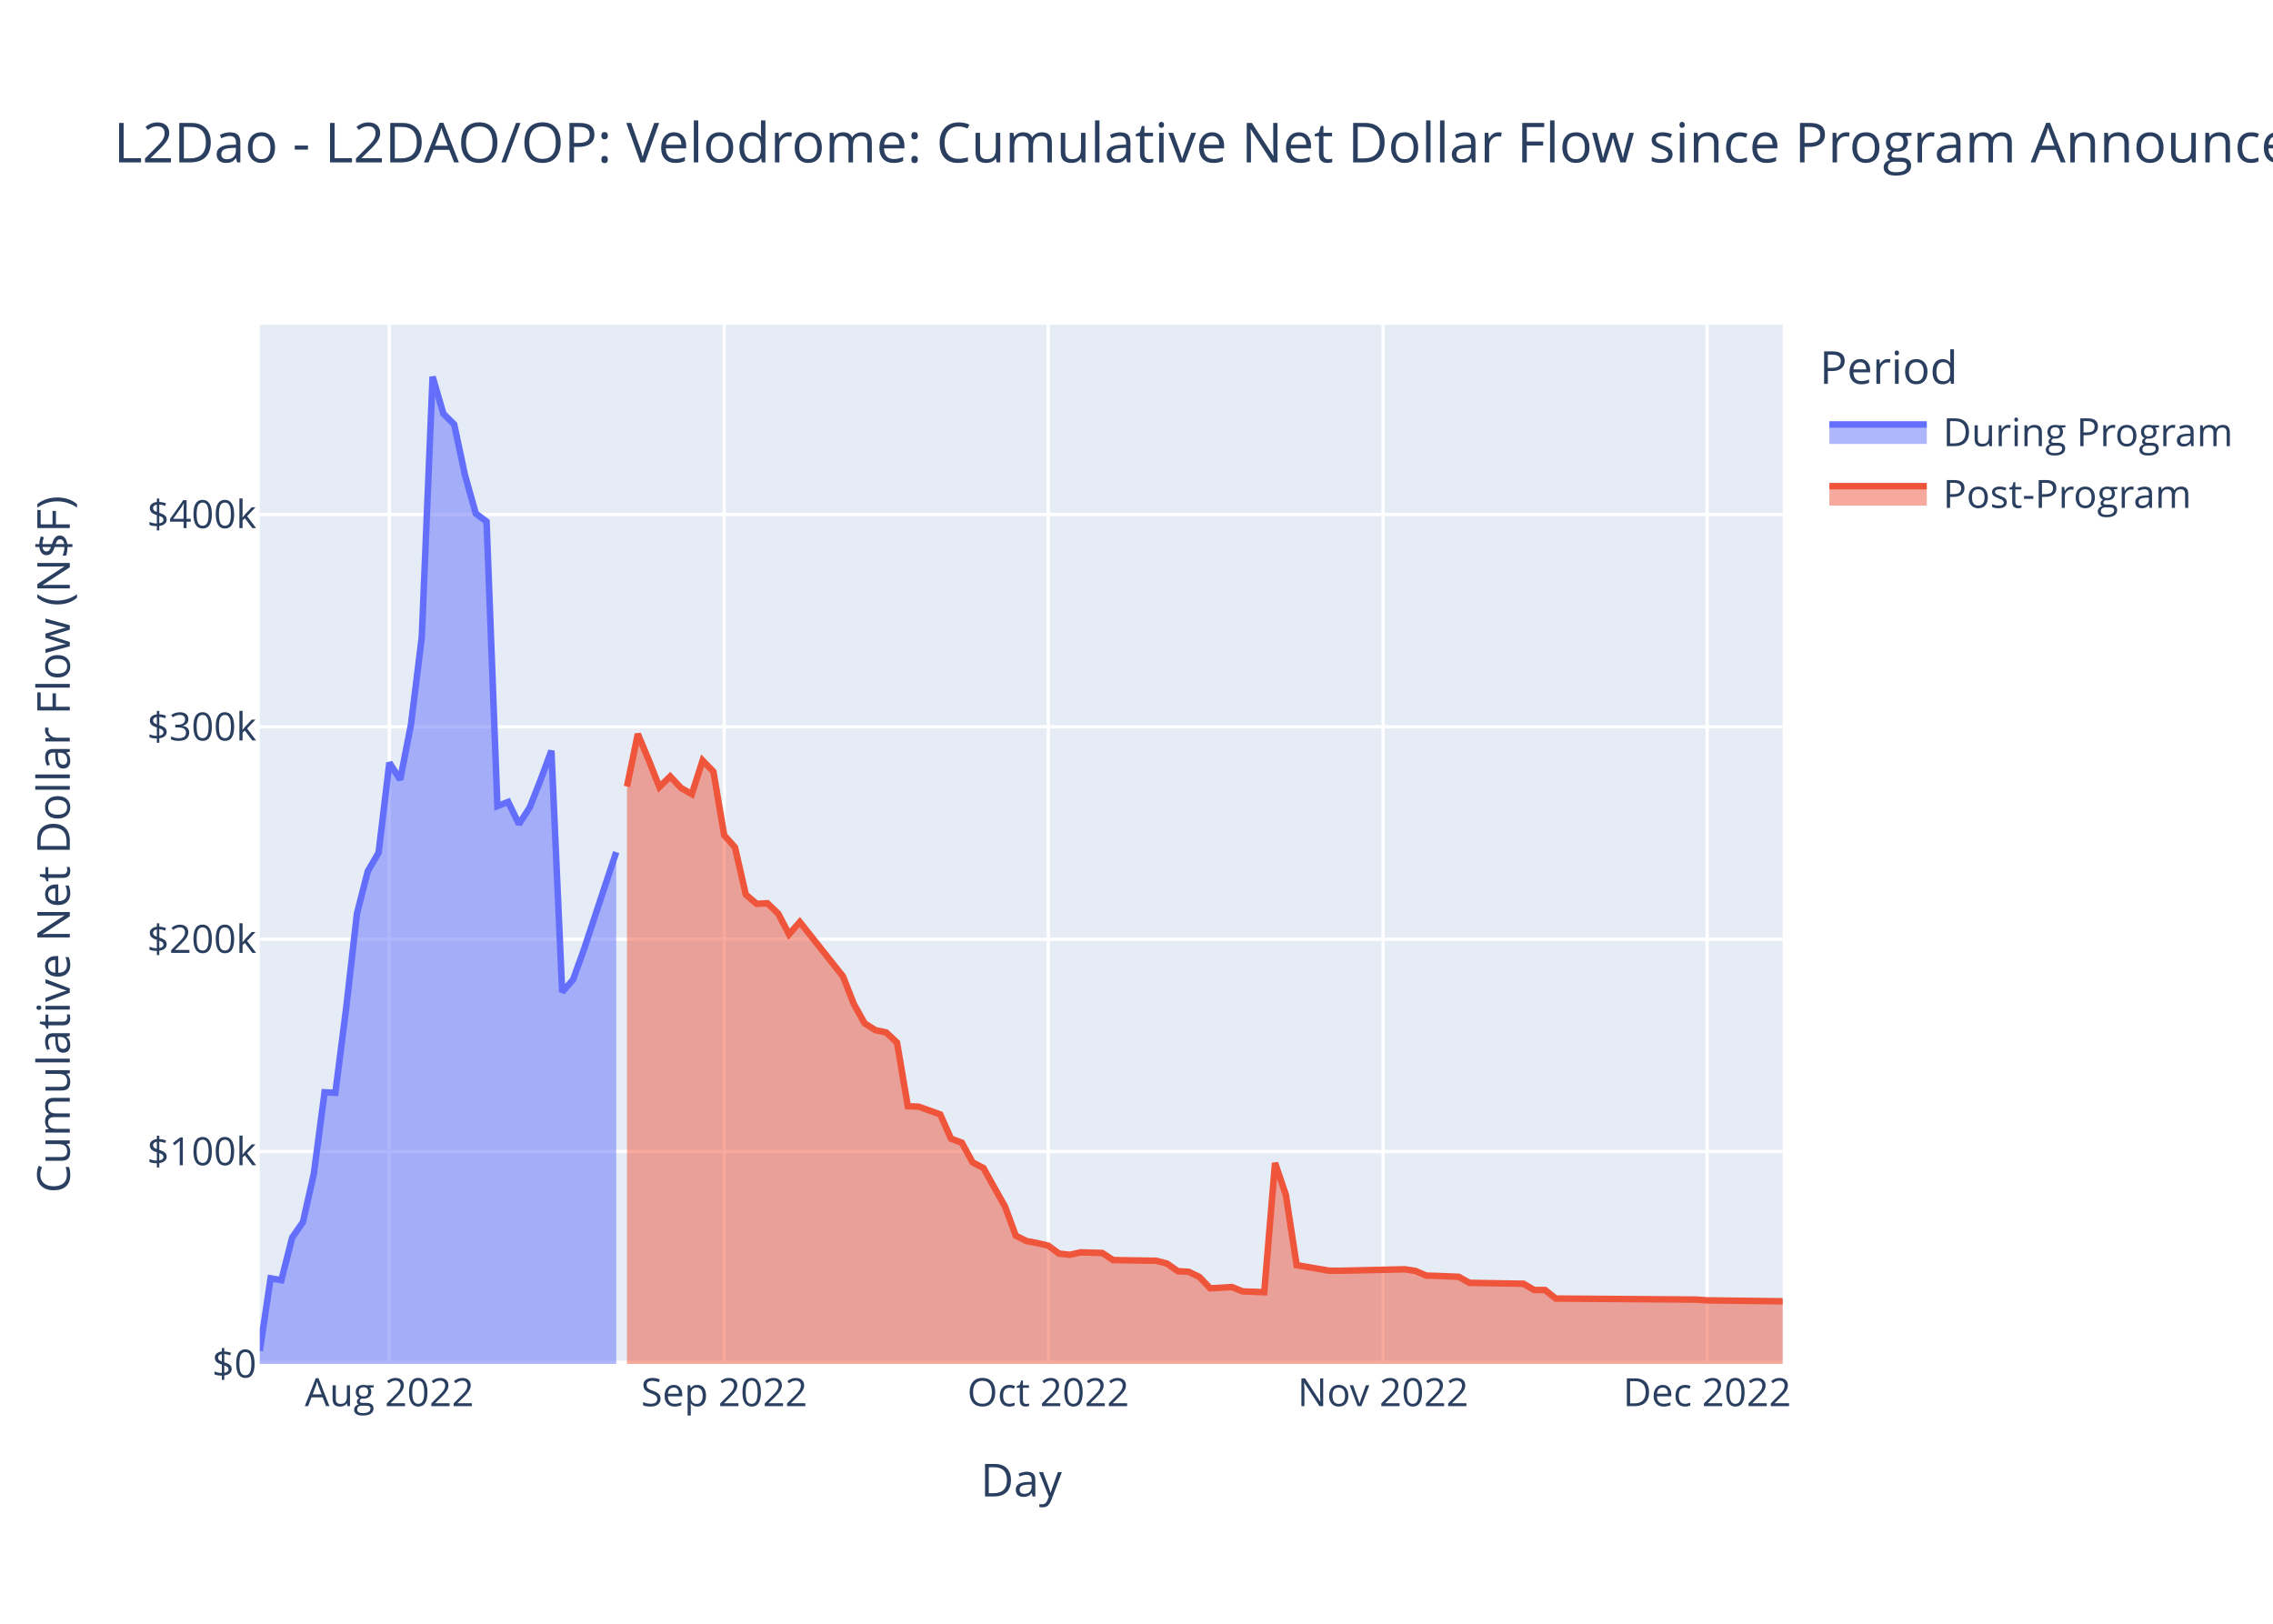
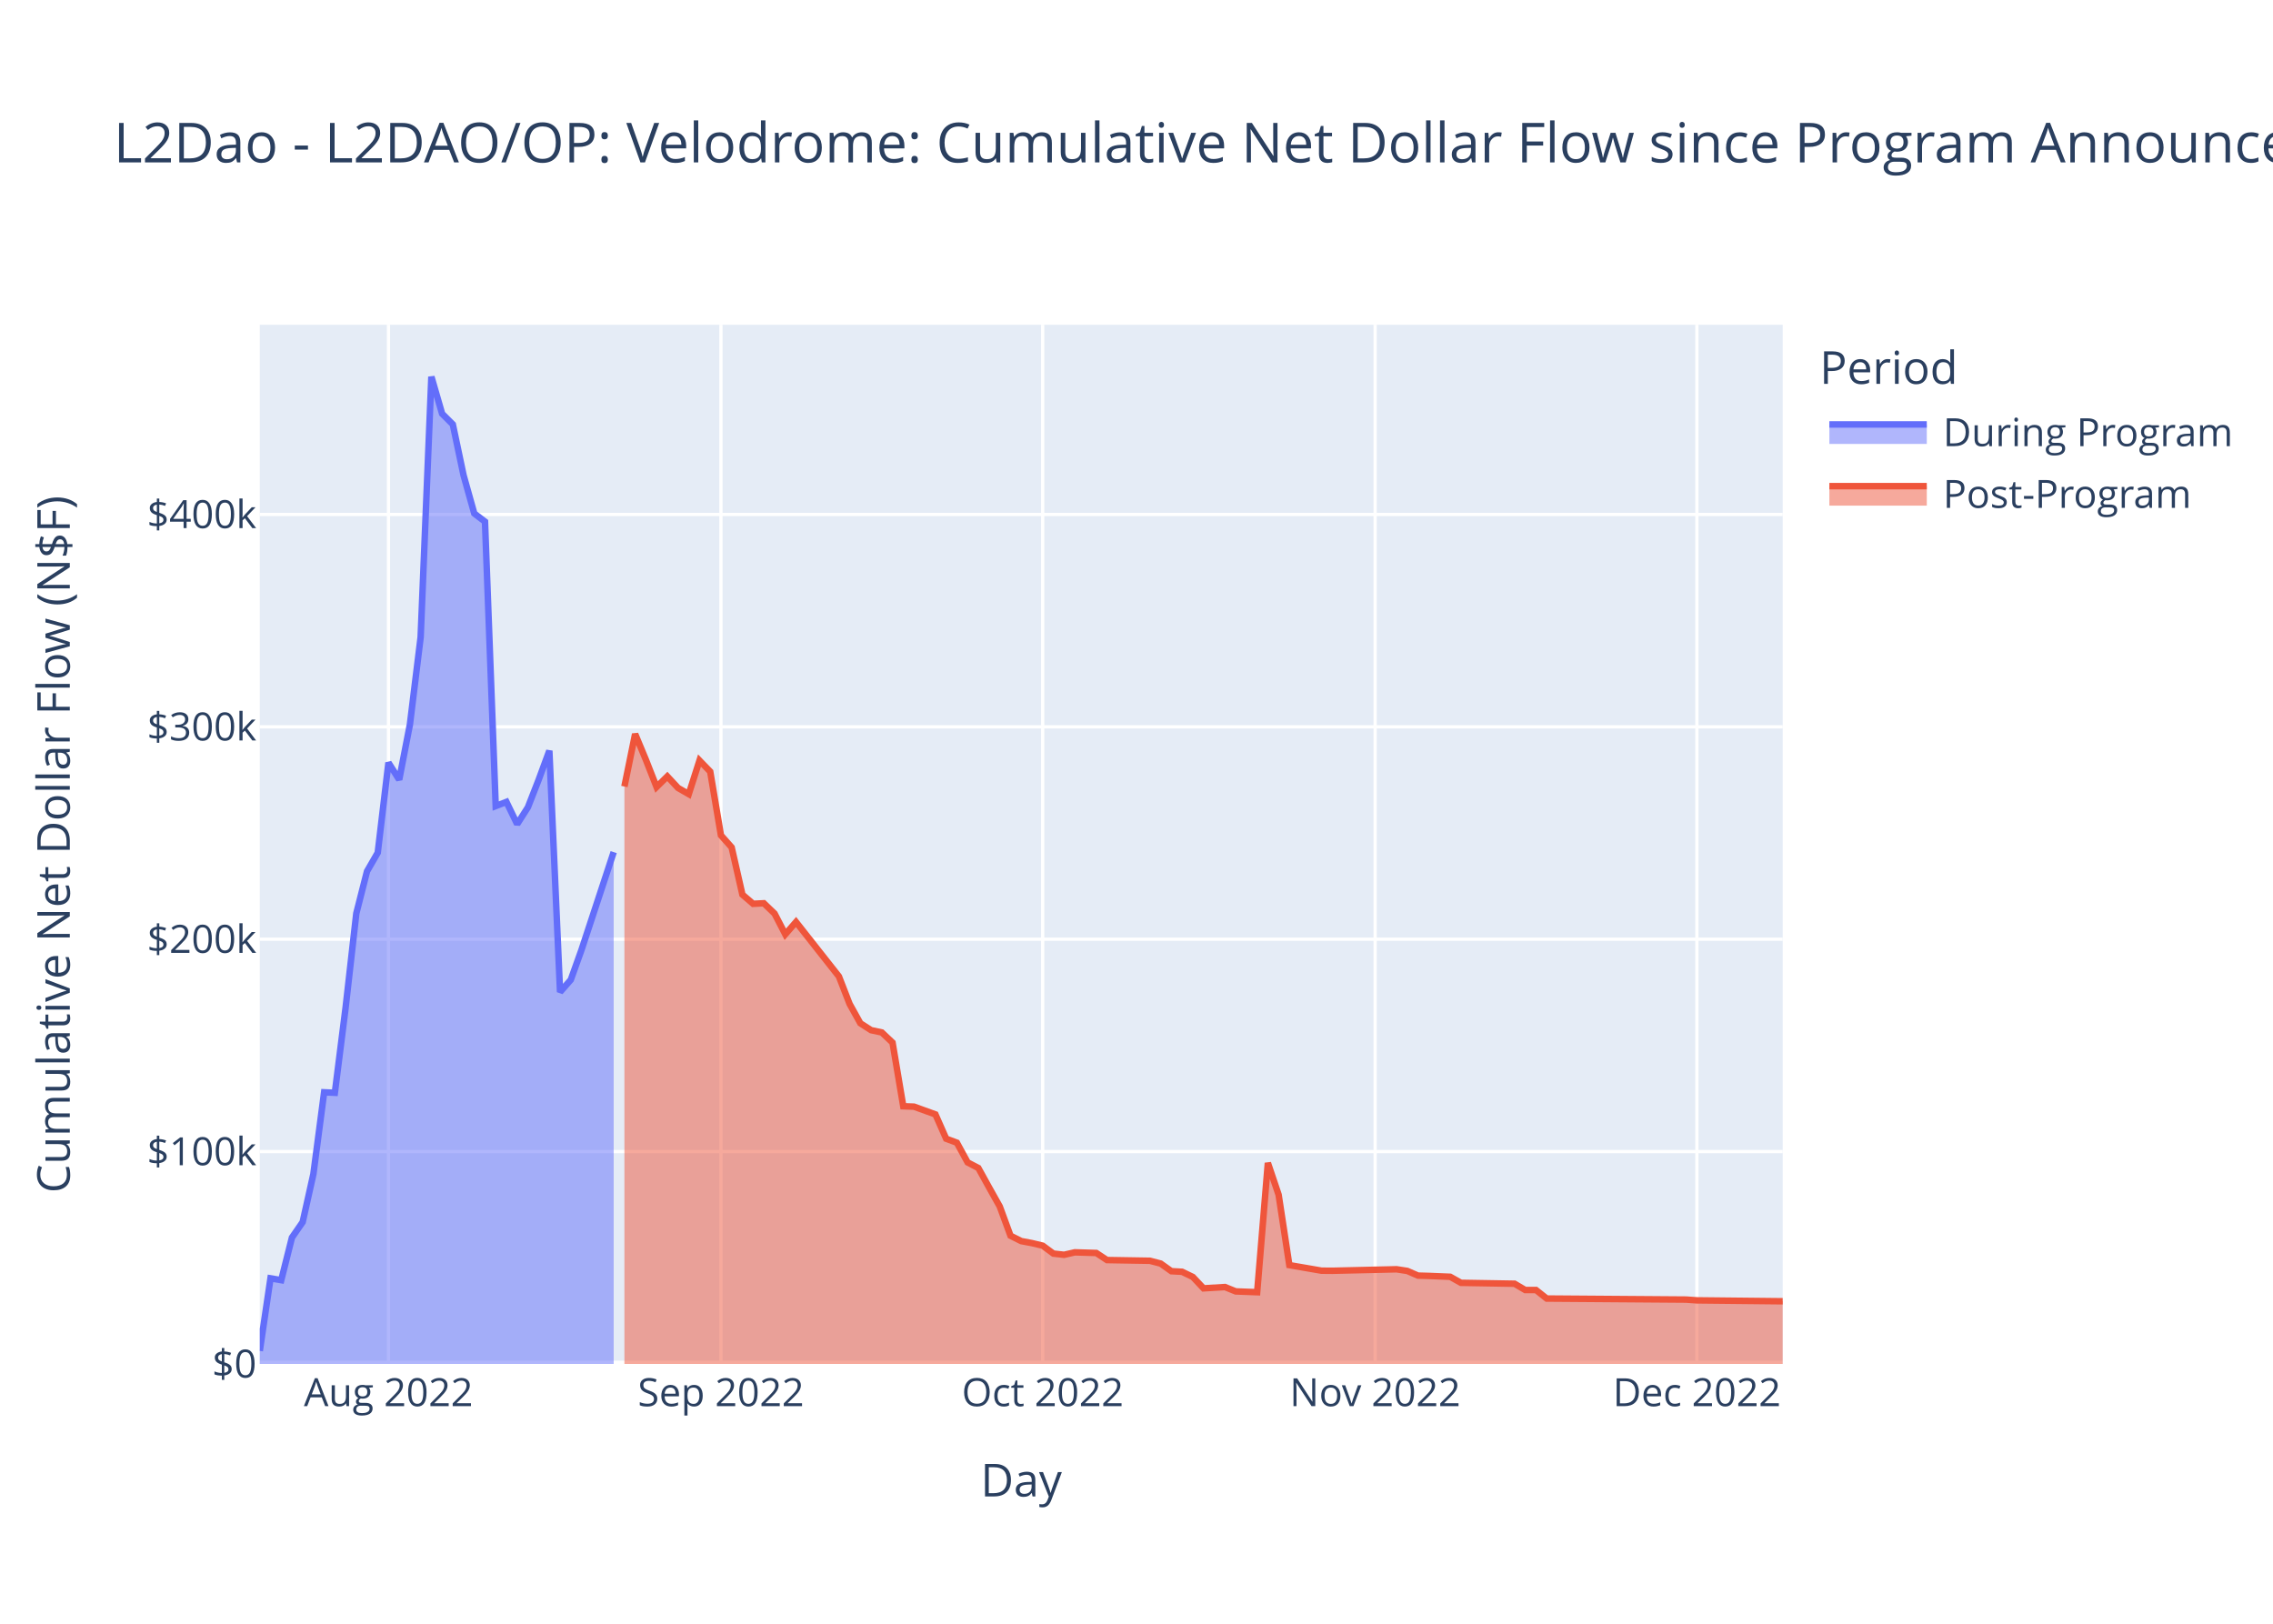
<svg xmlns="http://www.w3.org/2000/svg" class="main-svg" width="700" height="500" style="" viewBox="0 0 700 500">
  <rect x="0" y="0" width="700" height="500" style="fill: rgb(255, 255, 255); fill-opacity: 1;" />
-   <defs id="defs-6fa6d7">
+   <defs id="defs-bd36f5">
    <g class="clips">
-       <clipPath id="clip6fa6d7xyplot" class="plotclip">
+       <clipPath id="clipbd36f5xyplot" class="plotclip">
        <rect width="469" height="320" />
      </clipPath>
-       <clipPath class="axesclip" id="clip6fa6d7x">
+       <clipPath class="axesclip" id="clipbd36f5x">
        <rect x="80" y="0" width="469" height="500" />
      </clipPath>
-       <clipPath class="axesclip" id="clip6fa6d7y">
+       <clipPath class="axesclip" id="clipbd36f5y">
        <rect x="0" y="100" width="700" height="320" />
      </clipPath>
-       <clipPath class="axesclip" id="clip6fa6d7xy">
+       <clipPath class="axesclip" id="clipbd36f5xy">
        <rect x="80" y="100" width="469" height="320" />
      </clipPath>
    </g>
    <g class="gradients" />
    <g class="patterns" />
  </defs>
  <g class="bglayer">
    <rect class="bg" x="80" y="100" width="469" height="320" style="fill: rgb(229, 236, 246); fill-opacity: 1; stroke-width: 0;" />
  </g>
  <g class="layer-below">
    <g class="imagelayer" />
    <g class="shapelayer" />
  </g>
  <g class="cartesianlayer">
    <g class="subplot xy">
      <g class="layer-subplot">
        <g class="shapelayer" />
        <g class="imagelayer" />
      </g>
      <g class="minor-gridlayer">
        <g class="x" />
        <g class="y" />
      </g>
      <g class="gridlayer">
        <g class="x">
-           <path class="xgrid crisp" transform="translate(119.91,0)" d="M0,100v320" style="stroke: rgb(255, 255, 255); stroke-opacity: 1; stroke-width: 1px;" />
-           <path class="xgrid crisp" transform="translate(223.03,0)" d="M0,100v320" style="stroke: rgb(255, 255, 255); stroke-opacity: 1; stroke-width: 1px;" />
-           <path class="xgrid crisp" transform="translate(322.82,0)" d="M0,100v320" style="stroke: rgb(255, 255, 255); stroke-opacity: 1; stroke-width: 1px;" />
-           <path class="xgrid crisp" transform="translate(425.93,0)" d="M0,100v320" style="stroke: rgb(255, 255, 255); stroke-opacity: 1; stroke-width: 1px;" />
-           <path class="xgrid crisp" transform="translate(525.72,0)" d="M0,100v320" style="stroke: rgb(255, 255, 255); stroke-opacity: 1; stroke-width: 1px;" />
+           <path class="xgrid crisp" transform="translate(119.63,0)" d="M0,100v320" style="stroke: rgb(255, 255, 255); stroke-opacity: 1; stroke-width: 1px;" />
+           <path class="xgrid crisp" transform="translate(222.02,0)" d="M0,100v320" style="stroke: rgb(255, 255, 255); stroke-opacity: 1; stroke-width: 1px;" />
+           <path class="xgrid crisp" transform="translate(321.11,0)" d="M0,100v320" style="stroke: rgb(255, 255, 255); stroke-opacity: 1; stroke-width: 1px;" />
+           <path class="xgrid crisp" transform="translate(423.49,0)" d="M0,100v320" style="stroke: rgb(255, 255, 255); stroke-opacity: 1; stroke-width: 1px;" />
+           <path class="xgrid crisp" transform="translate(522.58,0)" d="M0,100v320" style="stroke: rgb(255, 255, 255); stroke-opacity: 1; stroke-width: 1px;" />
        </g>
        <g class="y">
          <path class="ygrid crisp" transform="translate(0,354.6)" d="M80,0h469" style="stroke: rgb(255, 255, 255); stroke-opacity: 1; stroke-width: 1px;" />
          <path class="ygrid crisp" transform="translate(0,289.21)" d="M80,0h469" style="stroke: rgb(255, 255, 255); stroke-opacity: 1; stroke-width: 1px;" />
          <path class="ygrid crisp" transform="translate(0,223.81)" d="M80,0h469" style="stroke: rgb(255, 255, 255); stroke-opacity: 1; stroke-width: 1px;" />
          <path class="ygrid crisp" transform="translate(0,158.42)" d="M80,0h469" style="stroke: rgb(255, 255, 255); stroke-opacity: 1; stroke-width: 1px;" />
        </g>
      </g>
      <g class="zerolinelayer">
        <path class="yzl zl crisp" transform="translate(0,420)" d="M80,0h469" style="stroke: rgb(255, 255, 255); stroke-opacity: 1; stroke-width: 2px;" />
      </g>
      <path class="xlines-below" />
      <path class="ylines-below" />
      <g class="overlines-below" />
      <g class="xaxislayer-below" />
      <g class="yaxislayer-below" />
      <g class="overaxes-below" />
-       <g class="plot" transform="translate(80,100)" clip-path="url(#clip6fa6d7xyplot)">
+       <g class="plot" transform="translate(80,100)" clip-path="url(#clipbd36f5xyplot)">
        <g class="scatterlayer mlayer">
-           <g class="trace scatter tracec05b14" style="stroke-miterlimit: 2;">
+           <g class="trace scatter trace1ca6c9" style="stroke-miterlimit: 2;">
            <g class="fills">
              <g>
-                 <path class="js-fill" d="M109.77,320L0,320L0,315.98L3.33,293.64L6.65,294.2L9.98,281.08L13.3,276.31L16.63,261.53L19.96,236.35L23.28,236.5L26.61,210.4L29.94,181.26L33.26,168.29L36.59,162.57L39.91,134.85L43.24,140.09L46.57,123.08L49.89,96.22L53.22,16L56.55,27.39L59.87,30.68L63.2,46.32L66.52,58.12L69.85,60.63L73.18,148.21L76.5,146.93L79.83,153.77L83.16,148.6L86.48,140.15L89.81,131.17L93.13,205.48L96.46,201.71L99.79,192.49L109.77,162.39" style="fill: rgb(99, 110, 250); fill-opacity: 0.5; stroke-width: 0;" />
+                 <path class="js-fill" d="M108.99,320L0,320L0,315.98L3.3,293.64L6.61,294.2L9.91,281.08L13.21,276.31L16.51,261.53L19.82,236.35L23.12,236.5L26.42,210.4L29.73,181.26L33.03,168.29L36.33,162.57L39.63,134.85L42.94,140.09L46.24,123.08L49.54,96.22L52.85,16L56.15,27.39L59.45,30.68L62.75,46.32L66.06,58.12L69.36,60.63L72.66,148.21L75.96,146.93L79.27,153.77L82.57,148.6L85.87,140.15L89.18,131.17L92.48,205.48L95.78,201.71L99.08,192.49L108.99,162.39" style="fill: rgb(99, 110, 250); fill-opacity: 0.5; stroke-width: 0;" />
              </g>
            </g>
            <g class="errorbars" />
            <g class="lines">
-               <path class="js-line" d="M0,315.98L3.33,293.64L6.65,294.2L9.98,281.08L13.3,276.31L16.63,261.53L19.96,236.35L23.28,236.5L26.61,210.4L29.94,181.26L33.26,168.29L36.59,162.57L39.91,134.85L43.24,140.09L46.57,123.08L49.89,96.22L53.22,16L56.55,27.39L59.87,30.68L63.2,46.32L66.52,58.12L69.85,60.63L73.18,148.21L76.5,146.93L79.83,153.77L83.16,148.6L86.48,140.15L89.81,131.17L93.13,205.48L96.46,201.71L99.79,192.49L109.77,162.39" style="vector-effect: non-scaling-stroke; fill: none; stroke: rgb(99, 110, 250); stroke-opacity: 1; stroke-width: 2px; opacity: 1;" />
+               <path class="js-line" d="M0,315.98L3.3,293.64L6.61,294.2L9.91,281.08L13.21,276.31L16.51,261.53L19.82,236.35L23.12,236.5L26.42,210.4L29.73,181.26L33.03,168.29L36.33,162.57L39.63,134.85L42.94,140.09L46.24,123.08L49.54,96.22L52.85,16L56.15,27.39L59.45,30.68L62.75,46.32L66.06,58.12L69.36,60.63L72.66,148.21L75.96,146.93L79.27,153.77L82.57,148.6L85.87,140.15L89.18,131.17L92.48,205.48L95.78,201.71L99.08,192.49L108.99,162.39" style="vector-effect: non-scaling-stroke; fill: none; stroke: rgb(99, 110, 250); stroke-opacity: 1; stroke-width: 2px; opacity: 1;" />
            </g>
            <g class="points" />
            <g class="text" />
          </g>
-           <g class="trace scatter trace2c2214" style="stroke-miterlimit: 2;">
+           <g class="trace scatter tracedaa052" style="stroke-miterlimit: 2;">
            <g class="fills">
              <g>
-                 <path class="js-fill" d="M469,320L113.09,320L113.09,142.19L116.42,126.02L119.74,133.94L123.07,142.34L126.4,139.08L129.72,142.63L133.05,144.53L136.38,134.19L139.7,137.6L143.03,157.21L146.35,160.93L149.68,175.47L153.01,178.31L156.33,178.14L159.66,181.32L162.99,187.7L166.31,183.91L179.62,200.67L182.94,209.15L186.27,215.1L189.6,217.22L192.92,217.92L196.25,221.05L199.57,240.65L202.9,240.77L209.55,243.16L212.88,250.64L216.21,251.87L219.53,257.94L222.86,259.66L226.18,265.63L229.51,271.52L232.84,280.52L236.16,282.17L239.49,282.79L242.82,283.58L246.14,286.02L249.47,286.39L252.79,285.63L259.45,285.83L262.77,288.01L276.08,288.23L279.4,289.09L282.73,291.44L286.06,291.62L289.38,293.22L292.71,296.72L299.36,296.32L302.69,297.66L309.34,297.91L312.67,258.1L315.99,267.91L319.32,289.57L329.3,291.28L332.62,291.31L352.58,290.85L355.91,291.36L359.23,292.8L362.56,292.89L369.21,293.16L372.54,295.02L389.17,295.3L392.5,297.24L395.82,297.24L399.15,299.86L442.39,300.18L445.72,300.42L469,300.71" style="fill: rgb(239, 85, 59); fill-opacity: 0.5; stroke-width: 0;" />
+                 <path class="js-fill" d="M469,320L112.3,320L112.3,142.19L115.6,126.02L118.9,133.94L122.2,142.34L125.51,139.08L128.81,142.63L132.11,144.53L135.42,134.19L138.72,137.6L142.02,157.21L145.32,160.93L148.63,175.47L151.93,178.31L155.23,178.14L158.54,181.32L161.84,187.7L165.14,183.91L178.35,200.67L181.65,209.15L184.96,215.1L188.26,217.22L191.56,217.92L194.87,221.05L198.17,240.65L201.47,240.77L208.08,243.16L211.38,250.64L214.68,251.87L217.99,257.94L221.29,259.66L224.59,265.63L227.89,271.52L231.2,280.52L234.5,282.17L237.8,282.79L241.11,283.58L244.41,286.02L247.71,286.39L251.01,285.63L257.62,285.83L260.92,288.01L274.13,288.23L277.44,289.09L280.74,291.44L284.04,291.62L287.35,293.22L290.65,296.72L297.25,296.32L300.56,297.66L307.16,297.91L310.46,258.1L313.77,267.91L317.07,289.57L326.98,291.28L330.28,291.31L350.1,290.85L353.4,291.36L356.7,292.8L360.01,292.89L366.61,293.16L369.92,295.02L386.43,295.3L389.73,297.24L393.04,297.24L396.34,299.86L439.27,300.18L442.58,300.42L469,300.7" style="fill: rgb(239, 85, 59); fill-opacity: 0.5; stroke-width: 0;" />
              </g>
            </g>
            <g class="errorbars" />
            <g class="lines">
-               <path class="js-line" d="M113.09,142.19L116.42,126.02L119.74,133.94L123.07,142.34L126.4,139.08L129.72,142.63L133.05,144.53L136.38,134.19L139.7,137.6L143.03,157.21L146.35,160.93L149.68,175.47L153.01,178.31L156.33,178.14L159.66,181.32L162.99,187.7L166.31,183.91L179.62,200.67L182.94,209.15L186.27,215.1L189.6,217.22L192.92,217.92L196.25,221.05L199.57,240.65L202.9,240.77L209.55,243.16L212.88,250.64L216.21,251.87L219.53,257.94L222.86,259.66L226.18,265.63L229.51,271.52L232.84,280.52L236.16,282.17L239.49,282.79L242.82,283.58L246.14,286.02L249.47,286.39L252.79,285.63L259.45,285.83L262.77,288.01L276.08,288.23L279.4,289.09L282.73,291.44L286.06,291.62L289.38,293.22L292.71,296.72L299.36,296.32L302.69,297.66L309.34,297.91L312.67,258.1L315.99,267.91L319.32,289.57L329.3,291.28L332.62,291.31L352.58,290.85L355.91,291.36L359.23,292.8L362.56,292.89L369.21,293.16L372.54,295.02L389.17,295.3L392.5,297.24L395.82,297.24L399.15,299.86L442.39,300.18L445.72,300.42L469,300.71" style="vector-effect: non-scaling-stroke; fill: none; stroke: rgb(239, 85, 59); stroke-opacity: 1; stroke-width: 2px; opacity: 1;" />
+               <path class="js-line" d="M112.3,142.19L115.6,126.02L118.9,133.94L122.2,142.34L125.51,139.08L128.81,142.63L132.11,144.53L135.42,134.19L138.72,137.6L142.02,157.21L145.32,160.93L148.63,175.47L151.93,178.31L155.23,178.14L158.54,181.32L161.84,187.7L165.14,183.91L178.35,200.67L181.65,209.15L184.96,215.1L188.26,217.22L191.56,217.92L194.87,221.05L198.17,240.65L201.47,240.77L208.08,243.16L211.38,250.64L214.68,251.87L217.99,257.94L221.29,259.66L224.59,265.63L227.89,271.52L231.2,280.52L234.5,282.17L237.8,282.79L241.11,283.58L244.41,286.02L247.71,286.39L251.01,285.63L257.62,285.83L260.92,288.01L274.13,288.23L277.44,289.09L280.74,291.44L284.04,291.62L287.35,293.22L290.65,296.72L297.25,296.32L300.56,297.66L307.16,297.91L310.46,258.1L313.77,267.91L317.07,289.57L326.98,291.28L330.28,291.31L350.1,290.85L353.4,291.36L356.7,292.8L360.01,292.89L366.61,293.16L369.92,295.02L386.43,295.3L389.73,297.24L393.04,297.24L396.34,299.86L439.27,300.18L442.58,300.42L469,300.7" style="vector-effect: non-scaling-stroke; fill: none; stroke: rgb(239, 85, 59); stroke-opacity: 1; stroke-width: 2px; opacity: 1;" />
            </g>
            <g class="points" />
            <g class="text" />
          </g>
        </g>
      </g>
      <g class="overplot" />
      <path class="xlines-above crisp" d="M0,0" style="fill: none;" />
      <path class="ylines-above crisp" d="M0,0" style="fill: none;" />
      <g class="overlines-above" />
      <g class="xaxislayer-above">
        <g class="xtick">
-           <text text-anchor="middle" x="0" y="433" transform="translate(119.91,0)" style="font-family: 'Open Sans', verdana, arial, sans-serif; font-size: 12px; fill: rgb(42, 63, 95); fill-opacity: 1; white-space: pre; opacity: 1;">Aug 2022</text>
-         </g>
-         <g class="xtick">
-           <text text-anchor="middle" x="0" y="433" style="font-family: 'Open Sans', verdana, arial, sans-serif; font-size: 12px; fill: rgb(42, 63, 95); fill-opacity: 1; white-space: pre; opacity: 1;" transform="translate(223.03,0)">Sep 2022</text>
-         </g>
-         <g class="xtick">
-           <text text-anchor="middle" x="0" y="433" style="font-family: 'Open Sans', verdana, arial, sans-serif; font-size: 12px; fill: rgb(42, 63, 95); fill-opacity: 1; white-space: pre; opacity: 1;" transform="translate(322.82,0)">Oct 2022</text>
-         </g>
-         <g class="xtick">
-           <text text-anchor="middle" x="0" y="433" style="font-family: 'Open Sans', verdana, arial, sans-serif; font-size: 12px; fill: rgb(42, 63, 95); fill-opacity: 1; white-space: pre; opacity: 1;" transform="translate(425.93,0)">Nov 2022</text>
-         </g>
-         <g class="xtick">
-           <text text-anchor="middle" x="0" y="433" style="font-family: 'Open Sans', verdana, arial, sans-serif; font-size: 12px; fill: rgb(42, 63, 95); fill-opacity: 1; white-space: pre; opacity: 1;" transform="translate(525.72,0)">Dec 2022</text>
+           <text text-anchor="middle" x="0" y="433" transform="translate(119.63,0)" style="font-family: 'Open Sans', verdana, arial, sans-serif; font-size: 12px; fill: rgb(42, 63, 95); fill-opacity: 1; white-space: pre; opacity: 1;">Aug 2022</text>
+         </g>
+         <g class="xtick">
+           <text text-anchor="middle" x="0" y="433" style="font-family: 'Open Sans', verdana, arial, sans-serif; font-size: 12px; fill: rgb(42, 63, 95); fill-opacity: 1; white-space: pre; opacity: 1;" transform="translate(222.02,0)">Sep 2022</text>
+         </g>
+         <g class="xtick">
+           <text text-anchor="middle" x="0" y="433" style="font-family: 'Open Sans', verdana, arial, sans-serif; font-size: 12px; fill: rgb(42, 63, 95); fill-opacity: 1; white-space: pre; opacity: 1;" transform="translate(321.11,0)">Oct 2022</text>
+         </g>
+         <g class="xtick">
+           <text text-anchor="middle" x="0" y="433" style="font-family: 'Open Sans', verdana, arial, sans-serif; font-size: 12px; fill: rgb(42, 63, 95); fill-opacity: 1; white-space: pre; opacity: 1;" transform="translate(423.49,0)">Nov 2022</text>
+         </g>
+         <g class="xtick">
+           <text text-anchor="middle" x="0" y="433" style="font-family: 'Open Sans', verdana, arial, sans-serif; font-size: 12px; fill: rgb(42, 63, 95); fill-opacity: 1; white-space: pre; opacity: 1;" transform="translate(522.58,0)">Dec 2022</text>
        </g>
      </g>
      <g class="yaxislayer-above">
        <g class="ytick">
          <text text-anchor="end" x="79" y="4.2" transform="translate(0,420)" style="font-family: 'Open Sans', verdana, arial, sans-serif; font-size: 12px; fill: rgb(42, 63, 95); fill-opacity: 1; white-space: pre; opacity: 1;">$0</text>
        </g>
        <g class="ytick">
          <text text-anchor="end" x="79" y="4.2" style="font-family: 'Open Sans', verdana, arial, sans-serif; font-size: 12px; fill: rgb(42, 63, 95); fill-opacity: 1; white-space: pre; opacity: 1;" transform="translate(0,354.6)">$100k</text>
        </g>
        <g class="ytick">
          <text text-anchor="end" x="79" y="4.2" style="font-family: 'Open Sans', verdana, arial, sans-serif; font-size: 12px; fill: rgb(42, 63, 95); fill-opacity: 1; white-space: pre; opacity: 1;" transform="translate(0,289.21)">$200k</text>
        </g>
        <g class="ytick">
          <text text-anchor="end" x="79" y="4.2" style="font-family: 'Open Sans', verdana, arial, sans-serif; font-size: 12px; fill: rgb(42, 63, 95); fill-opacity: 1; white-space: pre; opacity: 1;" transform="translate(0,223.81)">$300k</text>
        </g>
        <g class="ytick">
          <text text-anchor="end" x="79" y="4.2" style="font-family: 'Open Sans', verdana, arial, sans-serif; font-size: 12px; fill: rgb(42, 63, 95); fill-opacity: 1; white-space: pre; opacity: 1;" transform="translate(0,158.42)">$400k</text>
        </g>
      </g>
      <g class="overaxes-above" />
    </g>
  </g>
  <g class="polarlayer" />
  <g class="smithlayer" />
  <g class="ternarylayer" />
  <g class="geolayer" />
  <g class="funnelarealayer" />
  <g class="pielayer" />
  <g class="iciclelayer" />
  <g class="treemaplayer" />
  <g class="sunburstlayer" />
  <g class="glimages" />
-   <defs id="topdefs-6fa6d7">
+   <defs id="topdefs-bd36f5">
    <g class="clips" />
-     <clipPath id="legend6fa6d7">
+     <clipPath id="legendbd36f5">
      <rect width="130" height="67" x="0" y="0" />
    </clipPath>
  </defs>
  <g class="layer-above">
    <g class="imagelayer" />
    <g class="shapelayer" />
  </g>
  <g class="infolayer">
    <g class="legend" pointer-events="all" transform="translate(558.38,100)">
      <rect class="bg" shape-rendering="crispEdges" width="130" height="67" x="0" y="0" style="stroke: rgb(68, 68, 68); stroke-opacity: 1; fill: rgb(255, 255, 255); fill-opacity: 1; stroke-width: 0px;" />
-       <g class="scrollbox" transform="" clip-path="url(#legend6fa6d7)">
+       <g class="scrollbox" transform="" clip-path="url(#legendbd36f5)">
        <text class="legendtitletext" text-anchor="start" x="2" y="18.2" style="font-family: 'Open Sans', verdana, arial, sans-serif; font-size: 14px; fill: rgb(42, 63, 95); fill-opacity: 1; white-space: pre;">Period</text>
        <g class="groups">
          <g class="traces" transform="translate(0,32.7)" style="opacity: 1;">
            <text class="legendtext" text-anchor="start" x="40" y="4.68" style="font-family: 'Open Sans', verdana, arial, sans-serif; font-size: 12px; fill: rgb(42, 63, 95); fill-opacity: 1; white-space: pre;">During Program</text>
            <g class="layers">
              <g class="legendfill">
                <path class="js-fill" d="M5,-2h30v6h-30z" style="stroke-width: 0; fill: rgb(99, 110, 250); fill-opacity: 0.5;" />
              </g>
              <g class="legendlines">
                <path class="js-line" d="M5,-2h30" style="fill: none; stroke: rgb(99, 110, 250); stroke-opacity: 1; stroke-width: 2px;" />
              </g>
              <g class="legendsymbols">
                <g class="legendpoints" />
              </g>
            </g>
            <rect class="legendtoggle" x="0" y="-9.5" width="124.703" height="19" style="fill: rgb(0, 0, 0); fill-opacity: 0;" />
          </g>
          <g class="traces" transform="translate(0,51.7)" style="opacity: 1;">
            <text class="legendtext" text-anchor="start" x="40" y="4.68" style="font-family: 'Open Sans', verdana, arial, sans-serif; font-size: 12px; fill: rgb(42, 63, 95); fill-opacity: 1; white-space: pre;">Post-Program</text>
            <g class="layers">
              <g class="legendfill">
                <path class="js-fill" d="M5,-2h30v6h-30z" style="stroke-width: 0; fill: rgb(239, 85, 59); fill-opacity: 0.5;" />
              </g>
              <g class="legendlines">
                <path class="js-line" d="M5,-2h30" style="fill: none; stroke: rgb(239, 85, 59); stroke-opacity: 1; stroke-width: 2px;" />
              </g>
              <g class="legendsymbols">
                <g class="legendpoints" />
              </g>
            </g>
            <rect class="legendtoggle" x="0" y="-9.5" width="124.703" height="19" style="fill: rgb(0, 0, 0); fill-opacity: 0;" />
          </g>
        </g>
      </g>
      <rect class="scrollbar" rx="20" ry="3" width="0" height="0" x="0" y="0" style="fill: rgb(128, 139, 164); fill-opacity: 1;" />
    </g>
    <g class="g-gtitle">
      <text class="gtitle" x="35" y="50" text-anchor="start" dy="0em" style="font-family: 'Open Sans', verdana, arial, sans-serif; font-size: 17px; fill: rgb(42, 63, 95); opacity: 1; font-weight: normal; white-space: pre;">L2Dao - L2DAO/OP: Velodrome: Cumulative Net Dollar Flow since Program Announcement - At Last Price</text>
    </g>
    <g class="g-xtitle">
      <text class="xtitle" x="314.5" y="460.8" text-anchor="middle" style="font-family: 'Open Sans', verdana, arial, sans-serif; font-size: 14px; fill: rgb(42, 63, 95); opacity: 1; font-weight: normal; white-space: pre;">Day</text>
    </g>
    <g class="g-ytitle">
      <text class="ytitle" transform="rotate(-90,21.49688,260)" x="21.497" y="260" text-anchor="middle" style="font-family: 'Open Sans', verdana, arial, sans-serif; font-size: 14px; fill: rgb(42, 63, 95); opacity: 1; font-weight: normal; white-space: pre;">Cumulative Net Dollar Flow (N$F)</text>
    </g>
  </g>
</svg>
